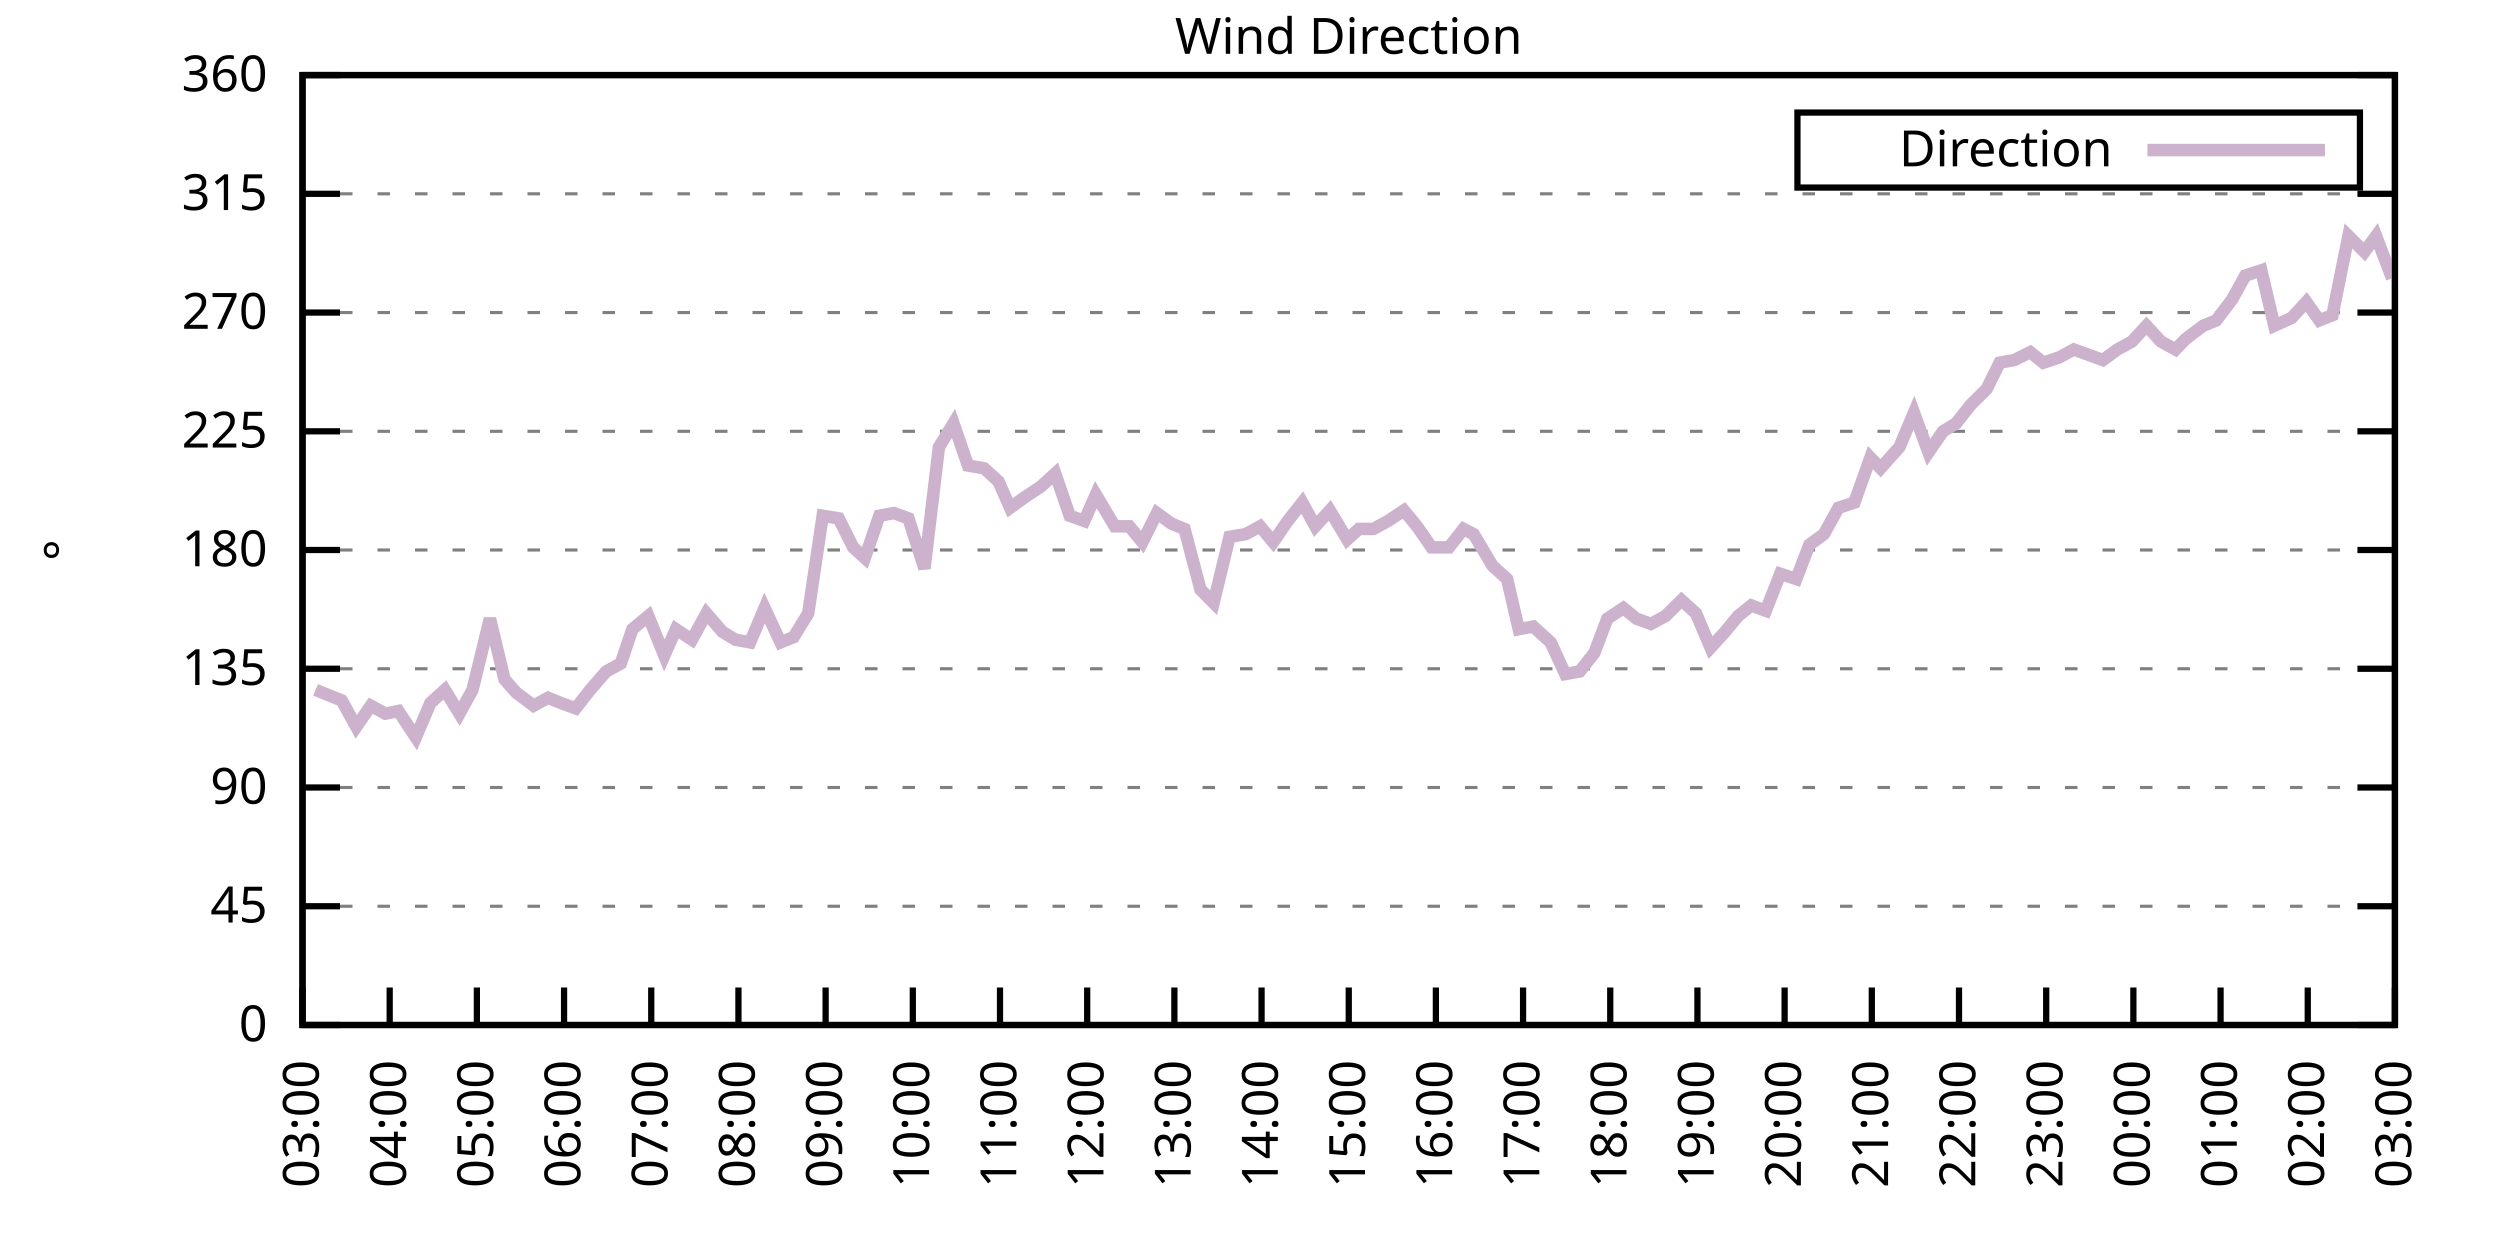
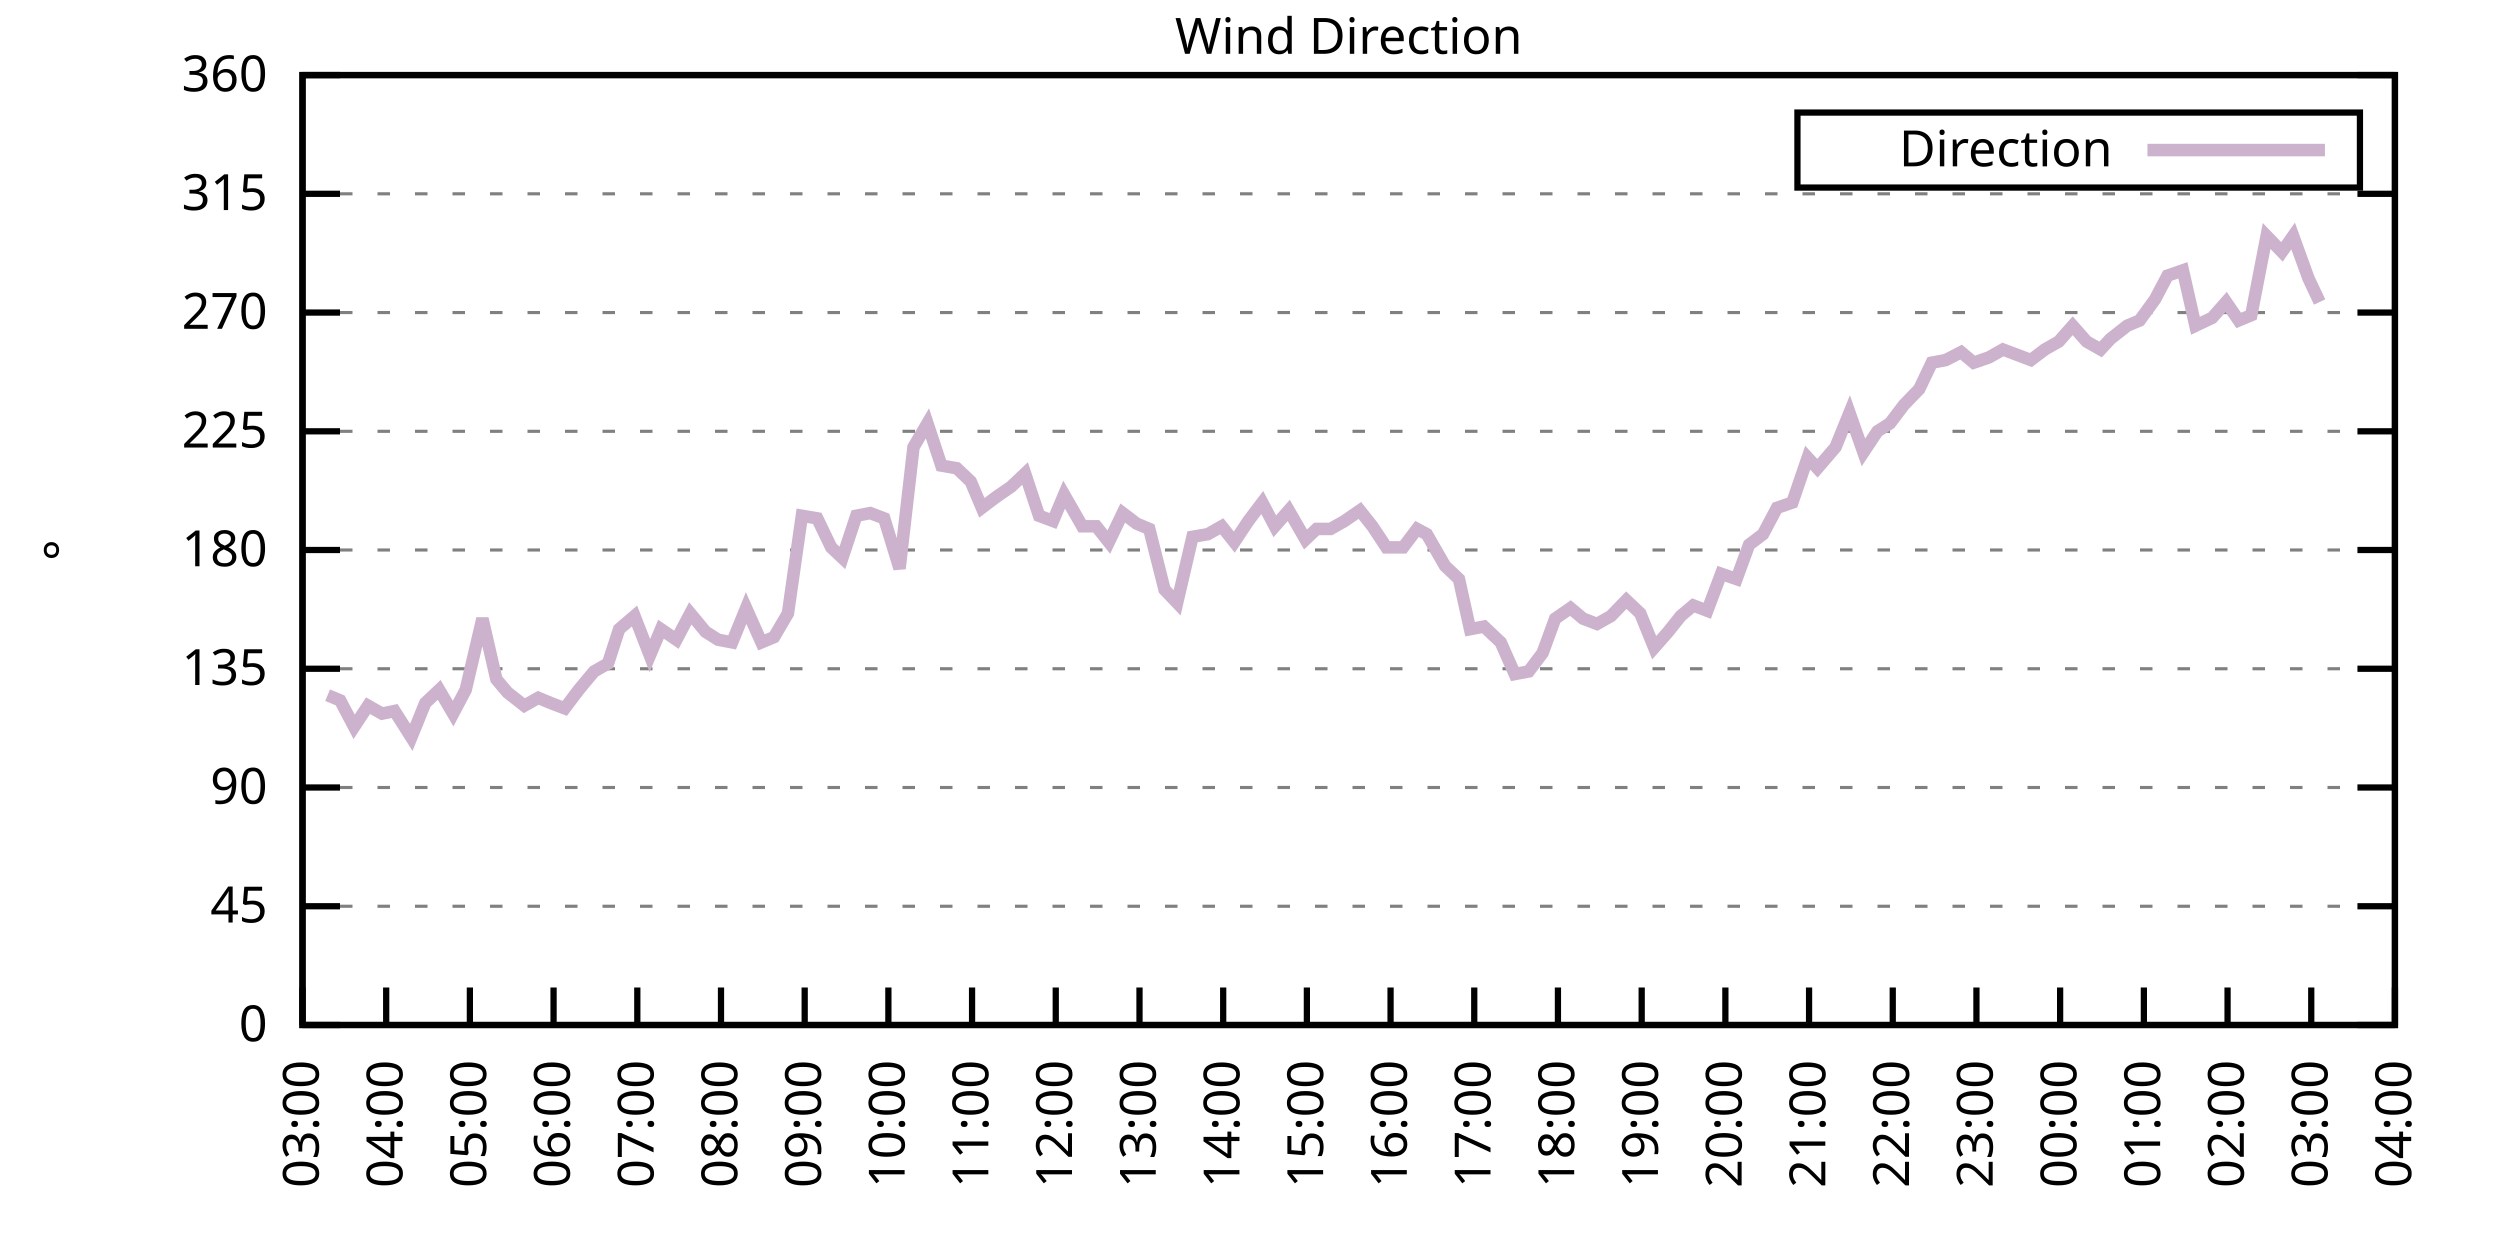
<svg xmlns="http://www.w3.org/2000/svg" xmlns:xlink="http://www.w3.org/1999/xlink" width="400" height="200" viewBox="0 0 400 200">
  <g id="gnuplot_canvas">
    <rect x="0" y="0" width="400" height="200" fill="none" />
    <defs>
      <circle id="gpDot" r="0.5" stroke-width="0.5" stroke="currentColor" />
      <path id="gpPt0" stroke-width="0.333" stroke="currentColor" d="M-1,0 h2 M0,-1 v2" />
      <path id="gpPt1" stroke-width="0.333" stroke="currentColor" d="M-1,-1 L1,1 M1,-1 L-1,1" />
      <path id="gpPt2" stroke-width="0.333" stroke="currentColor" d="M-1,0 L1,0 M0,-1 L0,1 M-1,-1 L1,1 M-1,1 L1,-1" />
      <rect id="gpPt3" stroke-width="0.333" stroke="currentColor" x="-1" y="-1" width="2" height="2" />
      <rect id="gpPt4" stroke-width="0.333" stroke="currentColor" fill="currentColor" x="-1" y="-1" width="2" height="2" />
      <circle id="gpPt5" stroke-width="0.333" stroke="currentColor" cx="0" cy="0" r="1" />
      <use xlink:href="#gpPt5" id="gpPt6" fill="currentColor" stroke="none" />
      <path id="gpPt7" stroke-width="0.333" stroke="currentColor" d="M0,-1.33 L-1.33,0.67 L1.33,0.67 z" />
      <use xlink:href="#gpPt7" id="gpPt8" fill="currentColor" stroke="none" />
      <use xlink:href="#gpPt7" id="gpPt9" stroke="currentColor" transform="rotate(180)" />
      <use xlink:href="#gpPt9" id="gpPt10" fill="currentColor" stroke="none" />
      <use xlink:href="#gpPt3" id="gpPt11" stroke="currentColor" transform="rotate(45)" />
      <use xlink:href="#gpPt11" id="gpPt12" fill="currentColor" stroke="none" />
      <path id="gpPt13" stroke-width="0.333" stroke="currentColor" d="M0,1.330 L1.265,0.411 L0.782,-1.067 L-0.782,-1.076 L-1.265,0.411 z" />
      <use xlink:href="#gpPt13" id="gpPt14" fill="currentColor" stroke="none" />
      <filter id="textbox" filterUnits="objectBoundingBox" x="0" y="0" height="1" width="1">
        <feFlood flood-color="white" flood-opacity="1" result="bgnd" />
        <feComposite in="SourceGraphic" in2="bgnd" operator="atop" />
      </filter>
      <filter id="greybox" filterUnits="objectBoundingBox" x="0" y="0" height="1" width="1">
        <feFlood flood-color="lightgrey" flood-opacity="1" result="grey" />
        <feComposite in="SourceGraphic" in2="grey" operator="atop" />
      </filter>
    </defs>
    <g fill="none" color="white" stroke="currentColor" stroke-width="1.00" stroke-linecap="butt" stroke-linejoin="miter">
</g>
    <g fill="none" color="black" stroke="currentColor" stroke-width="1.00" stroke-linecap="butt" stroke-linejoin="miter">
      <g stroke="none" shape-rendering="crispEdges">
        <polygon fill="rgb(255, 255, 255)" points="48.40,164.00 383.18,164.00 383.18,12.02 48.40,12.02 " />
      </g>
    </g>
    <g fill="none" color="black" stroke="currentColor" stroke-width="1.00" stroke-linecap="butt" stroke-linejoin="miter">
</g>
    <g fill="none" color="black" stroke="black" stroke-width="0.50" stroke-linecap="butt" stroke-linejoin="miter">
</g>
    <g fill="none" color="gray" stroke="currentColor" stroke-width="0.50" stroke-linecap="butt" stroke-linejoin="miter">
      <path stroke="gray" stroke-dasharray="2,4" class="gridline" d="M48.40,164.00 L383.19,164.00  " />
    </g>
    <g fill="none" color="gray" stroke="gray" stroke-width="1.00" stroke-linecap="butt" stroke-linejoin="miter">
</g>
    <g fill="none" color="black" stroke="currentColor" stroke-width="1.00" stroke-linecap="butt" stroke-linejoin="miter">
      <path stroke="black" d="M48.40,164.00 L54.40,164.00 M383.19,164.00 L377.19,164.00  " />
      <g transform="translate(42.80,166.60)" stroke="none" fill="black" font-family="Sans" font-size="8.00" text-anchor="end">
        <text>
          <tspan font-family="Sans"> 0</tspan>
        </text>
      </g>
    </g>
    <g fill="none" color="black" stroke="currentColor" stroke-width="1.00" stroke-linecap="butt" stroke-linejoin="miter">
</g>
    <g fill="none" color="black" stroke="black" stroke-width="0.50" stroke-linecap="butt" stroke-linejoin="miter">
</g>
    <g fill="none" color="gray" stroke="currentColor" stroke-width="0.50" stroke-linecap="butt" stroke-linejoin="miter">
      <path stroke="gray" stroke-dasharray="2,4" class="gridline" d="M48.40,145.00 L383.19,145.00  " />
    </g>
    <g fill="none" color="gray" stroke="gray" stroke-width="1.00" stroke-linecap="butt" stroke-linejoin="miter">
</g>
    <g fill="none" color="black" stroke="currentColor" stroke-width="1.00" stroke-linecap="butt" stroke-linejoin="miter">
      <path stroke="black" d="M48.40,145.00 L54.40,145.00 M383.19,145.00 L377.19,145.00  " />
      <g transform="translate(42.80,147.60)" stroke="none" fill="black" font-family="Sans" font-size="8.00" text-anchor="end">
        <text>
          <tspan font-family="Sans"> 45</tspan>
        </text>
      </g>
    </g>
    <g fill="none" color="black" stroke="currentColor" stroke-width="1.00" stroke-linecap="butt" stroke-linejoin="miter">
</g>
    <g fill="none" color="black" stroke="black" stroke-width="0.50" stroke-linecap="butt" stroke-linejoin="miter">
</g>
    <g fill="none" color="gray" stroke="currentColor" stroke-width="0.50" stroke-linecap="butt" stroke-linejoin="miter">
      <path stroke="gray" stroke-dasharray="2,4" class="gridline" d="M48.40,126.00 L383.19,126.00  " />
    </g>
    <g fill="none" color="gray" stroke="gray" stroke-width="1.00" stroke-linecap="butt" stroke-linejoin="miter">
</g>
    <g fill="none" color="black" stroke="currentColor" stroke-width="1.00" stroke-linecap="butt" stroke-linejoin="miter">
      <path stroke="black" d="M48.40,126.00 L54.40,126.00 M383.19,126.00 L377.19,126.00  " />
      <g transform="translate(42.80,128.60)" stroke="none" fill="black" font-family="Sans" font-size="8.00" text-anchor="end">
        <text>
          <tspan font-family="Sans"> 90</tspan>
        </text>
      </g>
    </g>
    <g fill="none" color="black" stroke="currentColor" stroke-width="1.00" stroke-linecap="butt" stroke-linejoin="miter">
</g>
    <g fill="none" color="black" stroke="black" stroke-width="0.50" stroke-linecap="butt" stroke-linejoin="miter">
</g>
    <g fill="none" color="gray" stroke="currentColor" stroke-width="0.50" stroke-linecap="butt" stroke-linejoin="miter">
      <path stroke="gray" stroke-dasharray="2,4" class="gridline" d="M48.40,107.00 L383.19,107.00  " />
    </g>
    <g fill="none" color="gray" stroke="gray" stroke-width="1.00" stroke-linecap="butt" stroke-linejoin="miter">
</g>
    <g fill="none" color="black" stroke="currentColor" stroke-width="1.00" stroke-linecap="butt" stroke-linejoin="miter">
      <path stroke="black" d="M48.40,107.00 L54.40,107.00 M383.19,107.00 L377.19,107.00  " />
      <g transform="translate(42.80,109.60)" stroke="none" fill="black" font-family="Sans" font-size="8.00" text-anchor="end">
        <text>
          <tspan font-family="Sans"> 135</tspan>
        </text>
      </g>
    </g>
    <g fill="none" color="black" stroke="currentColor" stroke-width="1.00" stroke-linecap="butt" stroke-linejoin="miter">
</g>
    <g fill="none" color="black" stroke="black" stroke-width="0.50" stroke-linecap="butt" stroke-linejoin="miter">
</g>
    <g fill="none" color="gray" stroke="currentColor" stroke-width="0.50" stroke-linecap="butt" stroke-linejoin="miter">
      <path stroke="gray" stroke-dasharray="2,4" class="gridline" d="M48.40,88.00 L383.19,88.00  " />
    </g>
    <g fill="none" color="gray" stroke="gray" stroke-width="1.00" stroke-linecap="butt" stroke-linejoin="miter">
</g>
    <g fill="none" color="black" stroke="currentColor" stroke-width="1.00" stroke-linecap="butt" stroke-linejoin="miter">
      <path stroke="black" d="M48.40,88.00 L54.40,88.00 M383.19,88.00 L377.19,88.00  " />
      <g transform="translate(42.80,90.60)" stroke="none" fill="black" font-family="Sans" font-size="8.00" text-anchor="end">
        <text>
          <tspan font-family="Sans"> 180</tspan>
        </text>
      </g>
    </g>
    <g fill="none" color="black" stroke="currentColor" stroke-width="1.00" stroke-linecap="butt" stroke-linejoin="miter">
</g>
    <g fill="none" color="black" stroke="black" stroke-width="0.50" stroke-linecap="butt" stroke-linejoin="miter">
</g>
    <g fill="none" color="gray" stroke="currentColor" stroke-width="0.50" stroke-linecap="butt" stroke-linejoin="miter">
      <path stroke="gray" stroke-dasharray="2,4" class="gridline" d="M48.40,69.01 L383.19,69.01  " />
    </g>
    <g fill="none" color="gray" stroke="gray" stroke-width="1.00" stroke-linecap="butt" stroke-linejoin="miter">
</g>
    <g fill="none" color="black" stroke="currentColor" stroke-width="1.00" stroke-linecap="butt" stroke-linejoin="miter">
      <path stroke="black" d="M48.40,69.01 L54.40,69.01 M383.19,69.01 L377.19,69.01  " />
      <g transform="translate(42.80,71.61)" stroke="none" fill="black" font-family="Sans" font-size="8.00" text-anchor="end">
        <text>
          <tspan font-family="Sans"> 225</tspan>
        </text>
      </g>
    </g>
    <g fill="none" color="black" stroke="currentColor" stroke-width="1.00" stroke-linecap="butt" stroke-linejoin="miter">
</g>
    <g fill="none" color="black" stroke="black" stroke-width="0.50" stroke-linecap="butt" stroke-linejoin="miter">
</g>
    <g fill="none" color="gray" stroke="currentColor" stroke-width="0.50" stroke-linecap="butt" stroke-linejoin="miter">
      <path stroke="gray" stroke-dasharray="2,4" class="gridline" d="M48.40,50.01 L383.19,50.01  " />
    </g>
    <g fill="none" color="gray" stroke="gray" stroke-width="1.00" stroke-linecap="butt" stroke-linejoin="miter">
</g>
    <g fill="none" color="black" stroke="currentColor" stroke-width="1.00" stroke-linecap="butt" stroke-linejoin="miter">
      <path stroke="black" d="M48.40,50.01 L54.40,50.01 M383.19,50.01 L377.19,50.01  " />
      <g transform="translate(42.80,52.61)" stroke="none" fill="black" font-family="Sans" font-size="8.00" text-anchor="end">
        <text>
          <tspan font-family="Sans"> 270</tspan>
        </text>
      </g>
    </g>
    <g fill="none" color="black" stroke="currentColor" stroke-width="1.00" stroke-linecap="butt" stroke-linejoin="miter">
</g>
    <g fill="none" color="black" stroke="black" stroke-width="0.50" stroke-linecap="butt" stroke-linejoin="miter">
</g>
    <g fill="none" color="gray" stroke="currentColor" stroke-width="0.50" stroke-linecap="butt" stroke-linejoin="miter">
      <path stroke="gray" stroke-dasharray="2,4" class="gridline" d="M48.40,31.01 L383.19,31.01  " />
    </g>
    <g fill="none" color="gray" stroke="gray" stroke-width="1.00" stroke-linecap="butt" stroke-linejoin="miter">
</g>
    <g fill="none" color="black" stroke="currentColor" stroke-width="1.00" stroke-linecap="butt" stroke-linejoin="miter">
      <path stroke="black" d="M48.40,31.01 L54.40,31.01 M383.19,31.01 L377.19,31.01  " />
      <g transform="translate(42.80,33.61)" stroke="none" fill="black" font-family="Sans" font-size="8.00" text-anchor="end">
        <text>
          <tspan font-family="Sans"> 315</tspan>
        </text>
      </g>
    </g>
    <g fill="none" color="black" stroke="currentColor" stroke-width="1.00" stroke-linecap="butt" stroke-linejoin="miter">
</g>
    <g fill="none" color="black" stroke="black" stroke-width="0.50" stroke-linecap="butt" stroke-linejoin="miter">
</g>
    <g fill="none" color="gray" stroke="currentColor" stroke-width="0.50" stroke-linecap="butt" stroke-linejoin="miter">
      <path stroke="gray" stroke-dasharray="2,4" class="gridline" d="M48.40,12.01 L383.19,12.01  " />
    </g>
    <g fill="none" color="gray" stroke="gray" stroke-width="1.00" stroke-linecap="butt" stroke-linejoin="miter">
</g>
    <g fill="none" color="black" stroke="currentColor" stroke-width="1.00" stroke-linecap="butt" stroke-linejoin="miter">
      <path stroke="black" d="M48.40,12.01 L54.40,12.01 M383.19,12.01 L377.19,12.01  " />
      <g transform="translate(42.80,14.61)" stroke="none" fill="black" font-family="Sans" font-size="8.00" text-anchor="end">
        <text>
          <tspan font-family="Sans"> 360</tspan>
        </text>
      </g>
    </g>
    <g fill="none" color="black" stroke="currentColor" stroke-width="1.00" stroke-linecap="butt" stroke-linejoin="miter">
      <path stroke="black" d="M48.40,164.00 L48.40,158.00  " />
      <g transform="translate(51.00,169.60) rotate(270.00)" stroke="none" fill="black" font-family="Sans" font-size="8.00" text-anchor="end">
        <text>
          <tspan font-family="Sans">03:00</tspan>
        </text>
      </g>
    </g>
    <g fill="none" color="black" stroke="currentColor" stroke-width="1.00" stroke-linecap="butt" stroke-linejoin="miter">
-       <path stroke="black" d="M62.35,164.00 L62.35,158.00  " />
-       <g transform="translate(64.95,169.60) rotate(270.00)" stroke="none" fill="black" font-family="Sans" font-size="8.00" text-anchor="end">
+       <path stroke="black" d="M61.79,164.00 L61.79,158.00  " />
+       <g transform="translate(64.39,169.60) rotate(270.00)" stroke="none" fill="black" font-family="Sans" font-size="8.00" text-anchor="end">
        <text>
          <tspan font-family="Sans">04:00</tspan>
        </text>
      </g>
    </g>
    <g fill="none" color="black" stroke="currentColor" stroke-width="1.00" stroke-linecap="butt" stroke-linejoin="miter">
-       <path stroke="black" d="M76.30,164.00 L76.30,158.00  " />
-       <g transform="translate(78.90,169.60) rotate(270.00)" stroke="none" fill="black" font-family="Sans" font-size="8.00" text-anchor="end">
+       <path stroke="black" d="M75.18,164.00 L75.18,158.00  " />
+       <g transform="translate(77.78,169.60) rotate(270.00)" stroke="none" fill="black" font-family="Sans" font-size="8.00" text-anchor="end">
        <text>
          <tspan font-family="Sans">05:00</tspan>
        </text>
      </g>
    </g>
    <g fill="none" color="black" stroke="currentColor" stroke-width="1.00" stroke-linecap="butt" stroke-linejoin="miter">
-       <path stroke="black" d="M90.25,164.00 L90.25,158.00  " />
-       <g transform="translate(92.85,169.60) rotate(270.00)" stroke="none" fill="black" font-family="Sans" font-size="8.00" text-anchor="end">
+       <path stroke="black" d="M88.57,164.00 L88.57,158.00  " />
+       <g transform="translate(91.17,169.60) rotate(270.00)" stroke="none" fill="black" font-family="Sans" font-size="8.00" text-anchor="end">
        <text>
          <tspan font-family="Sans">06:00</tspan>
        </text>
      </g>
    </g>
    <g fill="none" color="black" stroke="currentColor" stroke-width="1.00" stroke-linecap="butt" stroke-linejoin="miter">
-       <path stroke="black" d="M104.20,164.00 L104.20,158.00  " />
-       <g transform="translate(106.80,169.60) rotate(270.00)" stroke="none" fill="black" font-family="Sans" font-size="8.00" text-anchor="end">
+       <path stroke="black" d="M101.97,164.00 L101.97,158.00  " />
+       <g transform="translate(104.57,169.60) rotate(270.00)" stroke="none" fill="black" font-family="Sans" font-size="8.00" text-anchor="end">
        <text>
          <tspan font-family="Sans">07:00</tspan>
        </text>
      </g>
    </g>
    <g fill="none" color="black" stroke="currentColor" stroke-width="1.00" stroke-linecap="butt" stroke-linejoin="miter">
-       <path stroke="black" d="M118.15,164.00 L118.15,158.00  " />
-       <g transform="translate(120.75,169.60) rotate(270.00)" stroke="none" fill="black" font-family="Sans" font-size="8.00" text-anchor="end">
+       <path stroke="black" d="M115.36,164.00 L115.36,158.00  " />
+       <g transform="translate(117.96,169.60) rotate(270.00)" stroke="none" fill="black" font-family="Sans" font-size="8.00" text-anchor="end">
        <text>
          <tspan font-family="Sans">08:00</tspan>
        </text>
      </g>
    </g>
    <g fill="none" color="black" stroke="currentColor" stroke-width="1.00" stroke-linecap="butt" stroke-linejoin="miter">
-       <path stroke="black" d="M132.10,164.00 L132.10,158.00  " />
-       <g transform="translate(134.70,169.60) rotate(270.00)" stroke="none" fill="black" font-family="Sans" font-size="8.00" text-anchor="end">
+       <path stroke="black" d="M128.75,164.00 L128.75,158.00  " />
+       <g transform="translate(131.35,169.60) rotate(270.00)" stroke="none" fill="black" font-family="Sans" font-size="8.00" text-anchor="end">
        <text>
          <tspan font-family="Sans">09:00</tspan>
        </text>
      </g>
    </g>
    <g fill="none" color="black" stroke="currentColor" stroke-width="1.00" stroke-linecap="butt" stroke-linejoin="miter">
-       <path stroke="black" d="M146.05,164.00 L146.05,158.00  " />
-       <g transform="translate(148.65,169.60) rotate(270.00)" stroke="none" fill="black" font-family="Sans" font-size="8.00" text-anchor="end">
+       <path stroke="black" d="M142.14,164.00 L142.14,158.00  " />
+       <g transform="translate(144.74,169.60) rotate(270.00)" stroke="none" fill="black" font-family="Sans" font-size="8.00" text-anchor="end">
        <text>
          <tspan font-family="Sans">10:00</tspan>
        </text>
      </g>
    </g>
    <g fill="none" color="black" stroke="currentColor" stroke-width="1.00" stroke-linecap="butt" stroke-linejoin="miter">
-       <path stroke="black" d="M160.00,164.00 L160.00,158.00  " />
-       <g transform="translate(162.60,169.60) rotate(270.00)" stroke="none" fill="black" font-family="Sans" font-size="8.00" text-anchor="end">
+       <path stroke="black" d="M155.53,164.00 L155.53,158.00  " />
+       <g transform="translate(158.13,169.60) rotate(270.00)" stroke="none" fill="black" font-family="Sans" font-size="8.00" text-anchor="end">
        <text>
          <tspan font-family="Sans">11:00</tspan>
        </text>
      </g>
    </g>
    <g fill="none" color="black" stroke="currentColor" stroke-width="1.00" stroke-linecap="butt" stroke-linejoin="miter">
-       <path stroke="black" d="M173.95,164.00 L173.95,158.00  " />
-       <g transform="translate(176.55,169.60) rotate(270.00)" stroke="none" fill="black" font-family="Sans" font-size="8.00" text-anchor="end">
+       <path stroke="black" d="M168.92,164.00 L168.92,158.00  " />
+       <g transform="translate(171.52,169.60) rotate(270.00)" stroke="none" fill="black" font-family="Sans" font-size="8.00" text-anchor="end">
        <text>
          <tspan font-family="Sans">12:00</tspan>
        </text>
      </g>
    </g>
    <g fill="none" color="black" stroke="currentColor" stroke-width="1.00" stroke-linecap="butt" stroke-linejoin="miter">
-       <path stroke="black" d="M187.90,164.00 L187.90,158.00  " />
-       <g transform="translate(190.50,169.60) rotate(270.00)" stroke="none" fill="black" font-family="Sans" font-size="8.00" text-anchor="end">
+       <path stroke="black" d="M182.32,164.00 L182.32,158.00  " />
+       <g transform="translate(184.92,169.60) rotate(270.00)" stroke="none" fill="black" font-family="Sans" font-size="8.00" text-anchor="end">
        <text>
          <tspan font-family="Sans">13:00</tspan>
        </text>
      </g>
    </g>
    <g fill="none" color="black" stroke="currentColor" stroke-width="1.00" stroke-linecap="butt" stroke-linejoin="miter">
-       <path stroke="black" d="M201.85,164.00 L201.85,158.00  " />
-       <g transform="translate(204.45,169.60) rotate(270.00)" stroke="none" fill="black" font-family="Sans" font-size="8.00" text-anchor="end">
+       <path stroke="black" d="M195.71,164.00 L195.71,158.00  " />
+       <g transform="translate(198.31,169.60) rotate(270.00)" stroke="none" fill="black" font-family="Sans" font-size="8.00" text-anchor="end">
        <text>
          <tspan font-family="Sans">14:00</tspan>
        </text>
      </g>
    </g>
    <g fill="none" color="black" stroke="currentColor" stroke-width="1.00" stroke-linecap="butt" stroke-linejoin="miter">
-       <path stroke="black" d="M215.80,164.00 L215.80,158.00  " />
-       <g transform="translate(218.40,169.60) rotate(270.00)" stroke="none" fill="black" font-family="Sans" font-size="8.00" text-anchor="end">
+       <path stroke="black" d="M209.10,164.00 L209.10,158.00  " />
+       <g transform="translate(211.70,169.60) rotate(270.00)" stroke="none" fill="black" font-family="Sans" font-size="8.00" text-anchor="end">
        <text>
          <tspan font-family="Sans">15:00</tspan>
        </text>
      </g>
    </g>
    <g fill="none" color="black" stroke="currentColor" stroke-width="1.00" stroke-linecap="butt" stroke-linejoin="miter">
-       <path stroke="black" d="M229.74,164.00 L229.74,158.00  " />
-       <g transform="translate(232.34,169.60) rotate(270.00)" stroke="none" fill="black" font-family="Sans" font-size="8.00" text-anchor="end">
+       <path stroke="black" d="M222.49,164.00 L222.49,158.00  " />
+       <g transform="translate(225.09,169.60) rotate(270.00)" stroke="none" fill="black" font-family="Sans" font-size="8.00" text-anchor="end">
        <text>
          <tspan font-family="Sans">16:00</tspan>
        </text>
      </g>
    </g>
    <g fill="none" color="black" stroke="currentColor" stroke-width="1.00" stroke-linecap="butt" stroke-linejoin="miter">
-       <path stroke="black" d="M243.69,164.00 L243.69,158.00  " />
-       <g transform="translate(246.29,169.60) rotate(270.00)" stroke="none" fill="black" font-family="Sans" font-size="8.00" text-anchor="end">
+       <path stroke="black" d="M235.88,164.00 L235.88,158.00  " />
+       <g transform="translate(238.48,169.60) rotate(270.00)" stroke="none" fill="black" font-family="Sans" font-size="8.00" text-anchor="end">
        <text>
          <tspan font-family="Sans">17:00</tspan>
        </text>
      </g>
    </g>
    <g fill="none" color="black" stroke="currentColor" stroke-width="1.00" stroke-linecap="butt" stroke-linejoin="miter">
-       <path stroke="black" d="M257.64,164.00 L257.64,158.00  " />
-       <g transform="translate(260.24,169.60) rotate(270.00)" stroke="none" fill="black" font-family="Sans" font-size="8.00" text-anchor="end">
+       <path stroke="black" d="M249.27,164.00 L249.27,158.00  " />
+       <g transform="translate(251.87,169.60) rotate(270.00)" stroke="none" fill="black" font-family="Sans" font-size="8.00" text-anchor="end">
        <text>
          <tspan font-family="Sans">18:00</tspan>
        </text>
      </g>
    </g>
    <g fill="none" color="black" stroke="currentColor" stroke-width="1.00" stroke-linecap="butt" stroke-linejoin="miter">
-       <path stroke="black" d="M271.59,164.00 L271.59,158.00  " />
-       <g transform="translate(274.19,169.60) rotate(270.00)" stroke="none" fill="black" font-family="Sans" font-size="8.00" text-anchor="end">
+       <path stroke="black" d="M262.67,164.00 L262.67,158.00  " />
+       <g transform="translate(265.27,169.60) rotate(270.00)" stroke="none" fill="black" font-family="Sans" font-size="8.00" text-anchor="end">
        <text>
          <tspan font-family="Sans">19:00</tspan>
        </text>
      </g>
    </g>
    <g fill="none" color="black" stroke="currentColor" stroke-width="1.00" stroke-linecap="butt" stroke-linejoin="miter">
-       <path stroke="black" d="M285.54,164.00 L285.54,158.00  " />
-       <g transform="translate(288.14,169.60) rotate(270.00)" stroke="none" fill="black" font-family="Sans" font-size="8.00" text-anchor="end">
+       <path stroke="black" d="M276.06,164.00 L276.06,158.00  " />
+       <g transform="translate(278.66,169.60) rotate(270.00)" stroke="none" fill="black" font-family="Sans" font-size="8.00" text-anchor="end">
        <text>
          <tspan font-family="Sans">20:00</tspan>
        </text>
      </g>
    </g>
    <g fill="none" color="black" stroke="currentColor" stroke-width="1.00" stroke-linecap="butt" stroke-linejoin="miter">
-       <path stroke="black" d="M299.49,164.00 L299.49,158.00  " />
-       <g transform="translate(302.09,169.60) rotate(270.00)" stroke="none" fill="black" font-family="Sans" font-size="8.00" text-anchor="end">
+       <path stroke="black" d="M289.45,164.00 L289.45,158.00  " />
+       <g transform="translate(292.05,169.60) rotate(270.00)" stroke="none" fill="black" font-family="Sans" font-size="8.00" text-anchor="end">
        <text>
          <tspan font-family="Sans">21:00</tspan>
        </text>
      </g>
    </g>
    <g fill="none" color="black" stroke="currentColor" stroke-width="1.00" stroke-linecap="butt" stroke-linejoin="miter">
-       <path stroke="black" d="M313.44,164.00 L313.44,158.00  " />
-       <g transform="translate(316.04,169.60) rotate(270.00)" stroke="none" fill="black" font-family="Sans" font-size="8.00" text-anchor="end">
+       <path stroke="black" d="M302.84,164.00 L302.84,158.00  " />
+       <g transform="translate(305.44,169.60) rotate(270.00)" stroke="none" fill="black" font-family="Sans" font-size="8.00" text-anchor="end">
        <text>
          <tspan font-family="Sans">22:00</tspan>
        </text>
      </g>
    </g>
    <g fill="none" color="black" stroke="currentColor" stroke-width="1.00" stroke-linecap="butt" stroke-linejoin="miter">
-       <path stroke="black" d="M327.39,164.00 L327.39,158.00  " />
-       <g transform="translate(329.99,169.60) rotate(270.00)" stroke="none" fill="black" font-family="Sans" font-size="8.00" text-anchor="end">
+       <path stroke="black" d="M316.23,164.00 L316.23,158.00  " />
+       <g transform="translate(318.83,169.60) rotate(270.00)" stroke="none" fill="black" font-family="Sans" font-size="8.00" text-anchor="end">
        <text>
          <tspan font-family="Sans">23:00</tspan>
        </text>
      </g>
    </g>
    <g fill="none" color="black" stroke="currentColor" stroke-width="1.00" stroke-linecap="butt" stroke-linejoin="miter">
-       <path stroke="black" d="M341.34,164.00 L341.34,158.00  " />
-       <g transform="translate(343.94,169.60) rotate(270.00)" stroke="none" fill="black" font-family="Sans" font-size="8.00" text-anchor="end">
+       <path stroke="black" d="M329.62,164.00 L329.62,158.00  " />
+       <g transform="translate(332.22,169.60) rotate(270.00)" stroke="none" fill="black" font-family="Sans" font-size="8.00" text-anchor="end">
        <text>
          <tspan font-family="Sans">00:00</tspan>
        </text>
      </g>
    </g>
    <g fill="none" color="black" stroke="currentColor" stroke-width="1.00" stroke-linecap="butt" stroke-linejoin="miter">
-       <path stroke="black" d="M355.29,164.00 L355.29,158.00  " />
-       <g transform="translate(357.89,169.60) rotate(270.00)" stroke="none" fill="black" font-family="Sans" font-size="8.00" text-anchor="end">
+       <path stroke="black" d="M343.02,164.00 L343.02,158.00  " />
+       <g transform="translate(345.62,169.60) rotate(270.00)" stroke="none" fill="black" font-family="Sans" font-size="8.00" text-anchor="end">
        <text>
          <tspan font-family="Sans">01:00</tspan>
        </text>
      </g>
    </g>
    <g fill="none" color="black" stroke="currentColor" stroke-width="1.00" stroke-linecap="butt" stroke-linejoin="miter">
-       <path stroke="black" d="M369.24,164.00 L369.24,158.00  " />
-       <g transform="translate(371.84,169.60) rotate(270.00)" stroke="none" fill="black" font-family="Sans" font-size="8.00" text-anchor="end">
+       <path stroke="black" d="M356.41,164.00 L356.41,158.00  " />
+       <g transform="translate(359.01,169.60) rotate(270.00)" stroke="none" fill="black" font-family="Sans" font-size="8.00" text-anchor="end">
        <text>
          <tspan font-family="Sans">02:00</tspan>
+         </text>
+       </g>
+     </g>
+     <g fill="none" color="black" stroke="currentColor" stroke-width="1.00" stroke-linecap="butt" stroke-linejoin="miter">
+       <path stroke="black" d="M369.80,164.00 L369.80,158.00  " />
+       <g transform="translate(372.40,169.60) rotate(270.00)" stroke="none" fill="black" font-family="Sans" font-size="8.00" text-anchor="end">
+         <text>
+           <tspan font-family="Sans">03:00</tspan>
        </text>
      </g>
    </g>
    <g fill="none" color="black" stroke="currentColor" stroke-width="1.00" stroke-linecap="butt" stroke-linejoin="miter">
      <path stroke="black" d="M383.19,164.00 L383.19,158.00  " />
      <g transform="translate(385.79,169.60) rotate(270.00)" stroke="none" fill="black" font-family="Sans" font-size="8.00" text-anchor="end">
        <text>
-           <tspan font-family="Sans">03:00</tspan>
+           <tspan font-family="Sans">04:00</tspan>
        </text>
      </g>
    </g>
    <g fill="none" color="black" stroke="currentColor" stroke-width="1.00" stroke-linecap="butt" stroke-linejoin="miter">
</g>
    <g fill="none" color="black" stroke="currentColor" stroke-width="1.00" stroke-linecap="butt" stroke-linejoin="miter">
      <path stroke="black" d="M48.40,12.01 L48.40,164.00 L383.19,164.00 L383.19,12.01 L48.40,12.01 Z  " />
    </g>
    <g fill="none" color="black" stroke="currentColor" stroke-width="1.00" stroke-linecap="butt" stroke-linejoin="miter">
</g>
    <g fill="none" color="black" stroke="currentColor" stroke-width="1.00" stroke-linecap="butt" stroke-linejoin="miter">
      <path stroke="black" d="M287.59,30.01 L287.59,18.01 L377.59,18.01 L377.59,30.01 L287.59,30.01 Z  " />
    </g>
    <g id="Wind_direction_plot_1">
      <g fill="none" color="white" stroke="black" stroke-width="2.00" stroke-linecap="butt" stroke-linejoin="miter">
</g>
      <g fill="none" color="black" stroke="currentColor" stroke-width="2.00" stroke-linecap="butt" stroke-linejoin="miter">
        <g transform="translate(337.99,26.61)" stroke="none" fill="black" font-family="Sans" font-size="8.00" text-anchor="end">
          <text>
            <tspan font-family="Sans">Direction</tspan>
          </text>
        </g>
      </g>
      <g fill="none" color="black" stroke="currentColor" stroke-width="2.00" stroke-linecap="butt" stroke-linejoin="miter">
-         <path stroke="rgb(204, 178, 204)" d="M343.59,24.01 L371.99,24.01 M50.49,110.38 L52.58,111.23 L54.68,112.07 L57.00,116.29 L59.33,112.91 L61.65,114.18   L63.74,113.76 L66.53,117.98 L68.86,112.49 L71.18,110.38 L73.51,114.18 L75.60,110.38 L78.39,98.98 L80.72,108.69   L82.58,110.80 L85.37,112.91 L87.69,111.65 L89.78,112.49 L92.11,113.34 L94.43,110.38 L96.99,107.43 L99.32,106.16   L101.18,100.67 L103.73,98.56 L106.29,104.89 L108.15,100.67 L110.71,102.36 L113.03,98.14 L115.59,101.09 L117.68,102.36   L120.01,102.78 L122.33,97.29 L124.89,102.78 L126.98,101.94 L129.31,98.14 L131.63,82.52 L134.19,82.94 L136.51,87.58   L138.37,89.27 L140.70,82.52 L143.02,82.09 L145.35,82.94 L147.91,90.96 L150.23,71.54 L152.56,67.74 L154.88,74.49   L157.44,74.92 L159.76,77.03 L161.62,81.25 L163.95,79.56 L166.51,77.87 L168.83,75.76 L171.16,82.52 L173.48,83.36   L175.34,79.14 L178.36,84.21 L180.69,84.21 L182.78,86.74 L185.11,82.09 L187.43,83.78 L189.52,84.63 L192.08,94.34   L194.17,96.45 L196.73,85.89 L199.29,85.47 L201.61,84.21 L203.71,86.74 L206.03,83.36 L208.36,80.41 L210.45,84.21   L212.77,81.67 L215.56,86.32 L217.42,84.63 L219.75,84.63 L222.07,83.36 L224.63,81.67 L226.72,84.21 L229.05,87.58   L231.84,87.58 L234.16,84.63 L235.79,85.47 L238.81,90.54 L241.14,92.65 L243.00,100.67 L245.32,100.25 L248.11,102.78   L250.44,107.85 L252.76,107.43 L255.09,104.47 L257.18,98.98 L259.74,97.29 L261.83,98.98 L264.15,99.83 L266.48,98.56   L269.04,96.03 L271.36,98.14 L273.69,103.63 L276.01,101.09 L278.10,98.56 L280.20,96.87 L282.52,97.72 L284.85,91.80   L287.40,92.65 L289.50,87.16 L291.82,85.47 L294.15,81.25 L296.70,80.41 L299.26,73.23 L300.89,74.92 L303.91,71.54   L306.23,66.05 L308.56,72.38 L310.88,69.01 L312.98,67.74 L315.30,64.78 L317.86,62.25 L319.95,58.03 L322.28,57.61   L324.83,56.34 L326.93,58.03 L329.48,57.18 L331.81,55.92 L334.13,56.76 L336.46,57.61 L338.78,55.92 L341.11,54.65   L343.43,52.12 L345.76,54.65 L348.08,55.92 L349.71,54.23 L352.50,52.12 L354.59,51.27 L357.15,47.90 L359.24,44.10   L361.80,43.25 L363.89,52.12 L366.68,50.85 L369.01,48.32 L371.10,51.27 L373.19,50.43 L375.75,37.76 L378.31,40.30   L380.17,37.76 L382.73,44.52  " />
+         <path stroke="rgb(204, 178, 204)" d="M343.59,24.01 L371.99,24.01 M52.42,111.23 L54.43,112.07 L56.66,116.29 L58.89,112.91 L61.12,114.18 L63.13,113.76   L65.81,117.98 L68.04,112.49 L70.27,110.38 L72.50,114.18 L74.51,110.38 L77.19,98.98 L79.42,108.69 L81.21,110.80   L83.89,112.91 L86.12,111.65 L88.13,112.49 L90.36,113.34 L92.59,110.38 L95.05,107.43 L97.28,106.16 L99.06,100.67   L101.52,98.56 L103.98,104.89 L105.76,100.67 L108.22,102.36 L110.45,98.14 L112.90,101.09 L114.91,102.36 L117.14,102.78   L119.38,97.29 L121.83,102.78 L123.84,101.94 L126.07,98.14 L128.30,82.52 L130.76,82.94 L132.99,87.58 L134.78,89.27   L137.01,82.52 L139.24,82.09 L141.47,82.94 L143.93,90.96 L146.16,71.54 L148.39,67.74 L150.62,74.49 L153.08,74.92   L155.31,77.03 L157.10,81.25 L159.33,79.56 L161.78,77.87 L164.01,75.76 L166.25,82.52 L168.48,83.36 L170.26,79.14   L173.17,84.21 L175.40,84.21 L177.41,86.74 L179.64,82.09 L181.87,83.78 L183.88,84.63 L186.33,94.34 L188.34,96.45   L190.80,85.89 L193.25,85.47 L195.48,84.21 L197.49,86.74 L199.73,83.36 L201.96,80.41 L203.97,84.21 L206.20,81.67   L208.88,86.32 L210.66,84.63 L212.89,84.63 L215.13,83.36 L217.58,81.67 L219.59,84.21 L221.82,87.58 L224.50,87.58   L226.73,84.63 L228.29,85.47 L231.20,90.54 L233.43,92.65 L235.21,100.67 L237.44,100.25 L240.12,102.78 L242.36,107.85   L244.59,107.43 L246.82,104.47 L248.83,98.98 L251.28,97.29 L253.29,98.98 L255.52,99.83 L257.76,98.56 L260.21,96.03   L262.44,98.14 L264.67,103.63 L266.91,101.09 L268.92,98.56 L270.92,96.87 L273.16,97.72 L275.39,91.80 L277.84,92.65   L279.85,87.16 L282.08,85.47 L284.32,81.25 L286.77,80.41 L289.23,73.23 L290.79,74.92 L293.69,71.54 L295.92,66.05   L298.15,72.38 L300.39,69.01 L302.39,67.74 L304.63,64.78 L307.08,62.25 L309.09,58.03 L311.32,57.61 L313.78,56.34   L315.79,58.03 L318.24,57.18 L320.47,55.92 L322.70,56.76 L324.94,57.61 L327.17,55.92 L329.40,54.65 L331.63,52.12   L333.86,54.65 L336.10,55.92 L337.66,54.23 L340.34,52.12 L342.35,51.27 L344.80,47.90 L346.81,44.10 L349.26,43.25   L351.27,52.12 L353.95,50.85 L356.18,48.32 L358.19,51.27 L360.20,50.43 L362.66,37.76 L365.11,40.30 L366.90,37.76   L369.35,44.52 L371.14,48.32  " />
      </g>
    </g>
    <g fill="none" color="black" stroke="currentColor" stroke-width="2.00" stroke-linecap="butt" stroke-linejoin="miter">
</g>
    <g fill="none" color="black" stroke="black" stroke-width="1.00" stroke-linecap="butt" stroke-linejoin="miter">
</g>
    <g fill="none" color="black" stroke="currentColor" stroke-width="1.00" stroke-linecap="butt" stroke-linejoin="miter">
      <path stroke="black" d="M48.40,12.01 L48.40,164.00 L383.19,164.00 L383.19,12.01 L48.40,12.01 Z  " />
      <g transform="translate(12.80,88.01) rotate(270.00)" stroke="none" fill="black" font-family="Sans" font-size="8.00" text-anchor="middle">
        <text>
          <tspan font-family="Sans">°</tspan>
        </text>
      </g>
    </g>
    <g fill="none" color="black" stroke="currentColor" stroke-width="1.00" stroke-linecap="butt" stroke-linejoin="miter">
</g>
    <g fill="none" color="black" stroke="currentColor" stroke-width="1.00" stroke-linecap="butt" stroke-linejoin="miter">
      <g transform="translate(215.79,8.61)" stroke="none" fill="black" font-family="Sans" font-size="8.00" text-anchor="middle">
        <text>
          <tspan font-family="Sans">Wind Direction</tspan>
        </text>
      </g>
    </g>
    <g fill="none" color="black" stroke="currentColor" stroke-width="1.00" stroke-linecap="butt" stroke-linejoin="miter">
</g>
  </g>
</svg>
